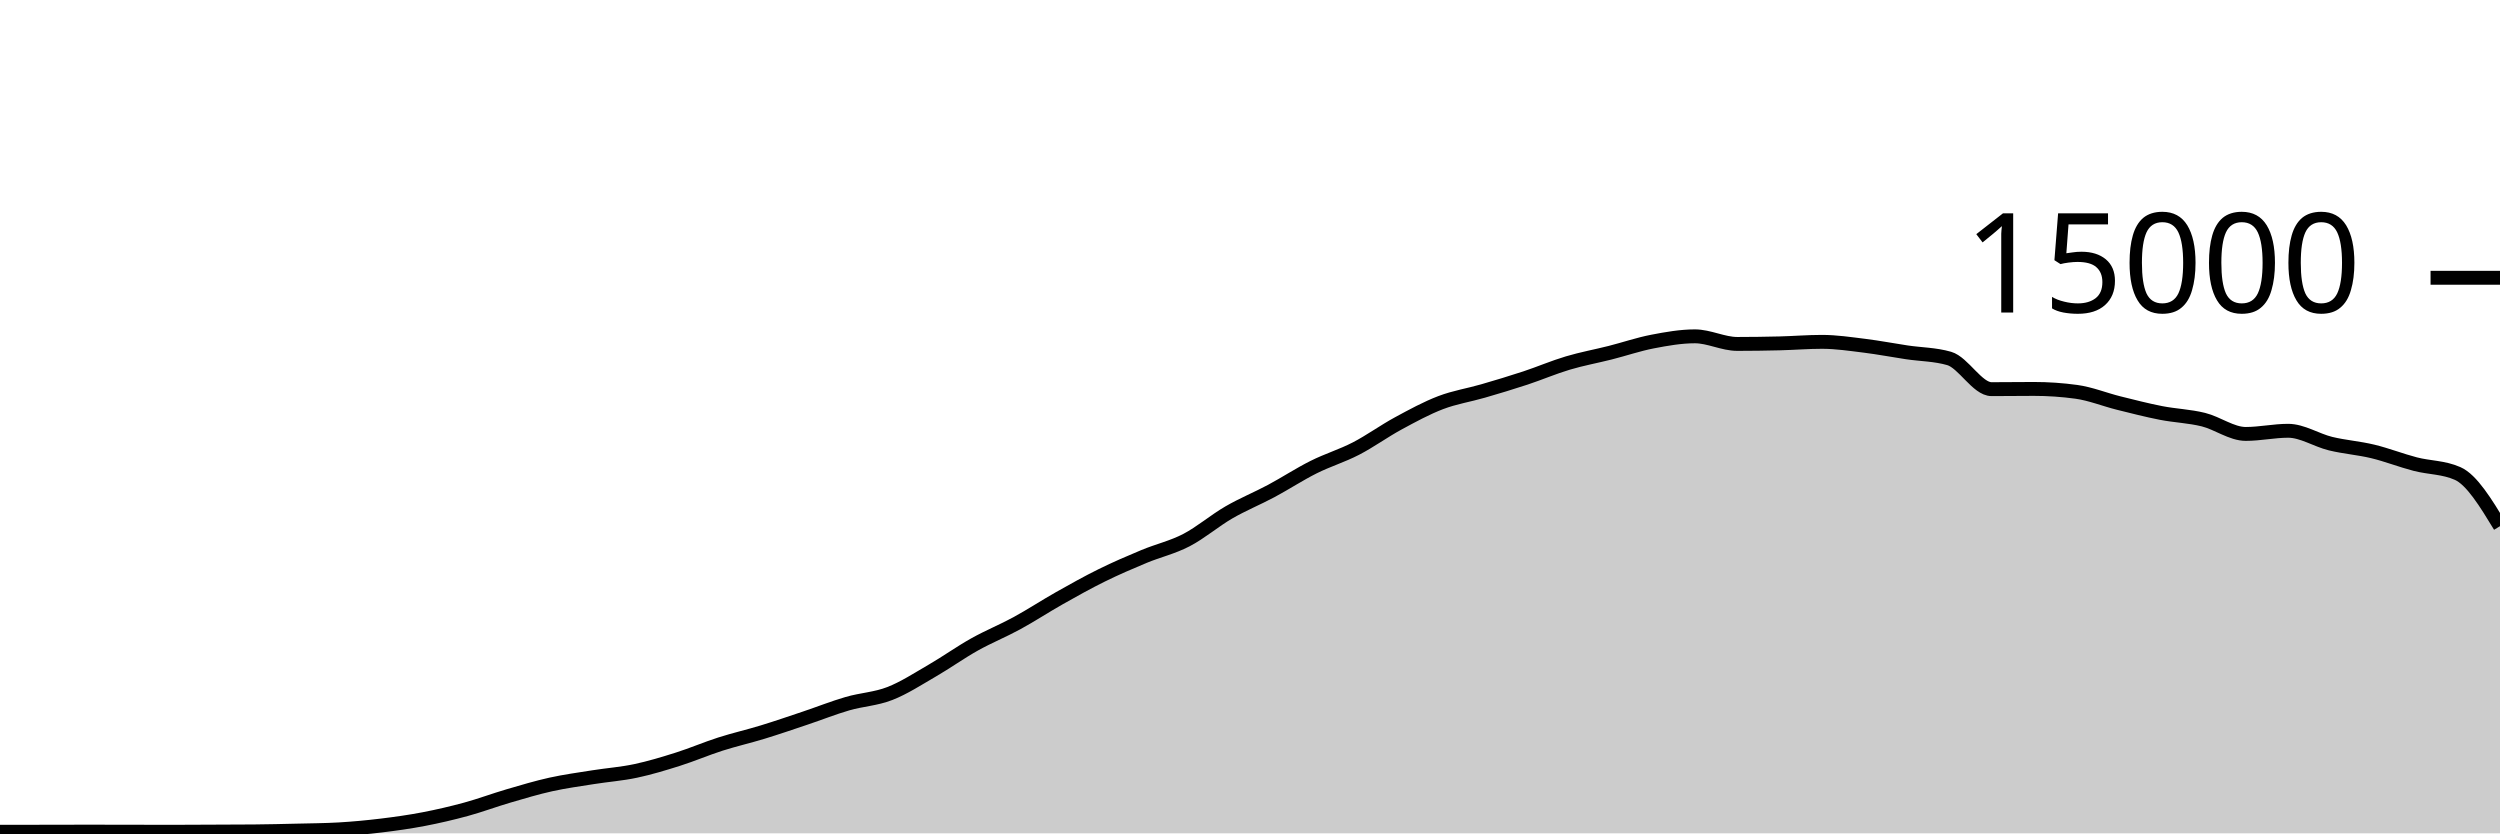
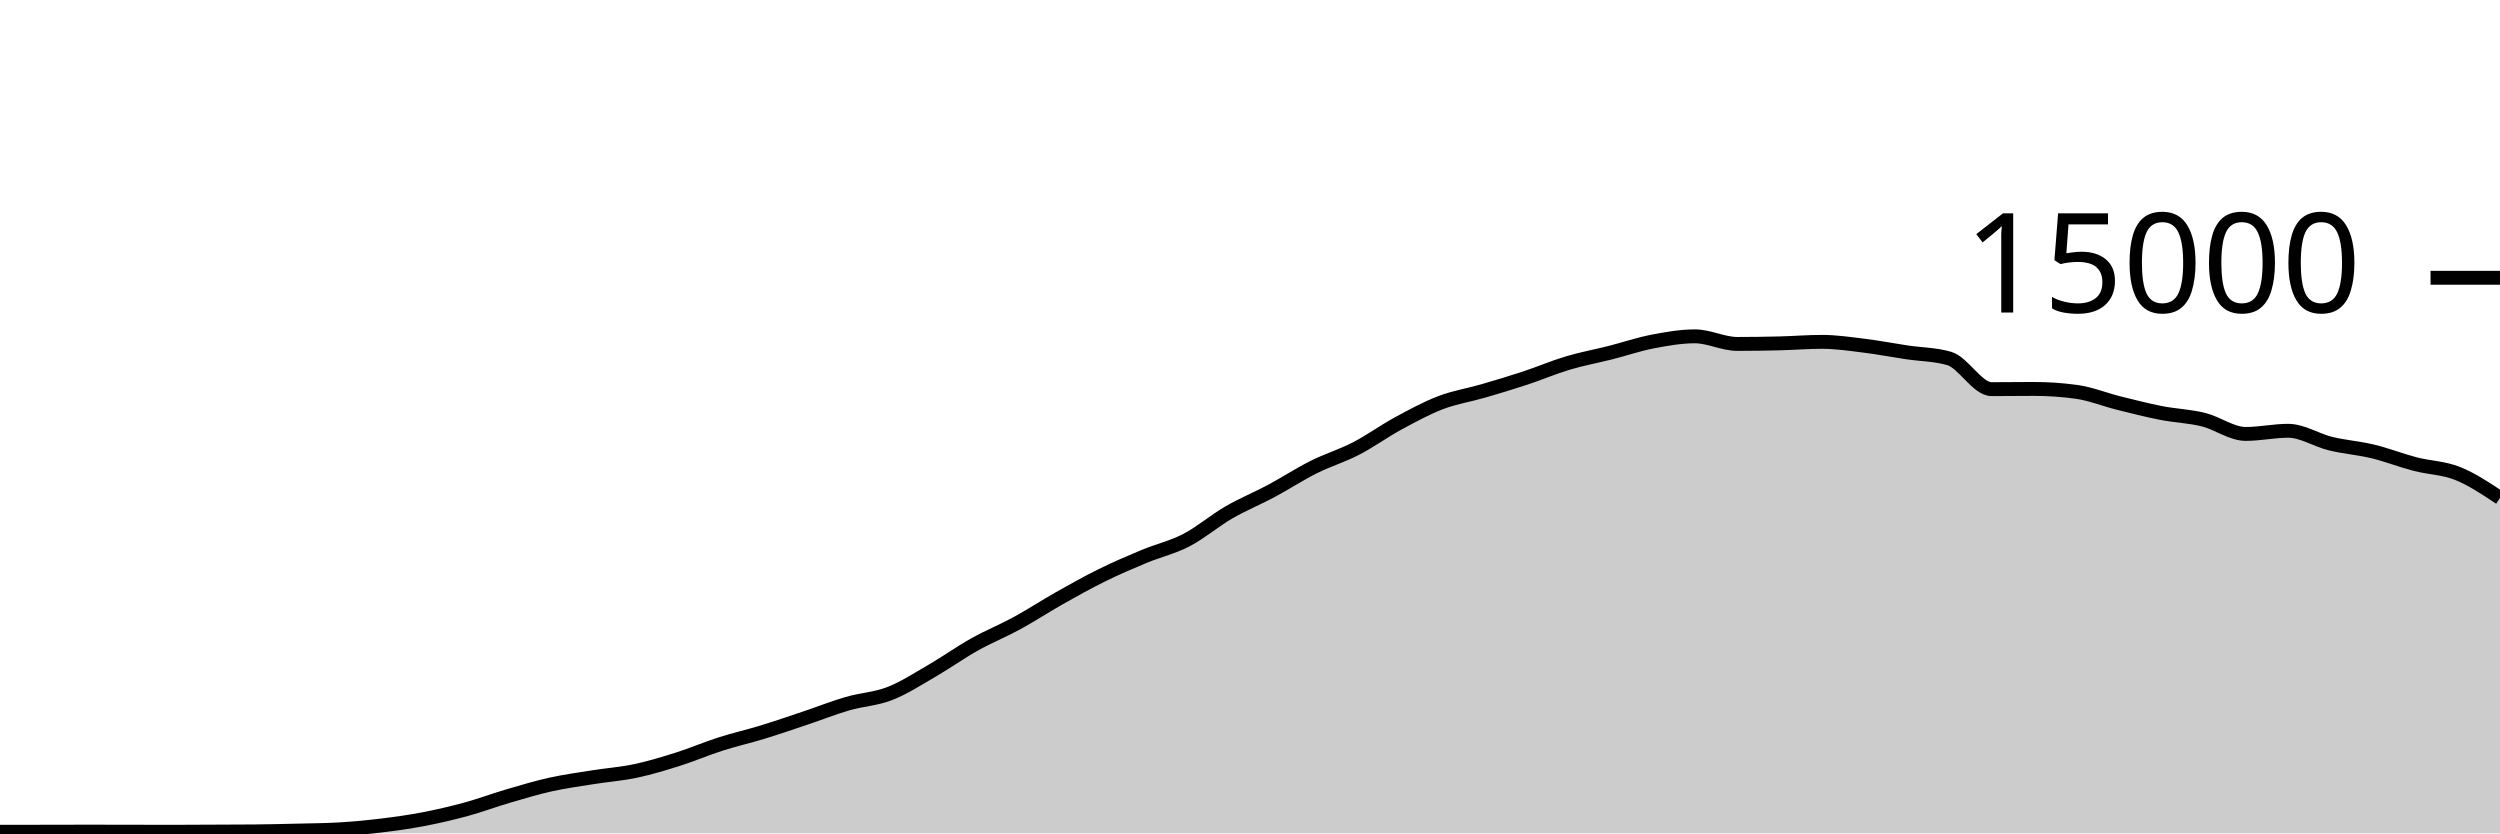
<svg xmlns="http://www.w3.org/2000/svg" viewBox="0 0 180 60">
  <g transform="translate(0,20)">
-     <path class="area" fill="rgba(0, 0, 0, 0.2)" d="M0,39.888C1.017,39.886,2.034,39.884,3.051,39.883C4.068,39.881,5.085,39.877,6.102,39.877C7.119,39.877,8.136,39.878,9.153,39.88C10.169,39.882,11.186,39.888,12.203,39.888C13.22,39.888,14.237,39.879,15.254,39.875C16.271,39.87,17.288,39.87,18.305,39.861C19.322,39.852,20.339,39.827,21.356,39.803C22.373,39.778,23.39,39.773,24.407,39.715C25.424,39.656,26.441,39.56,27.458,39.437C28.475,39.314,29.492,39.171,30.508,38.976C31.525,38.781,32.542,38.544,33.559,38.267C34.576,37.989,35.593,37.607,36.61,37.309C37.627,37.012,38.644,36.705,39.661,36.48C40.678,36.255,41.695,36.12,42.712,35.957C43.729,35.795,44.746,35.723,45.763,35.507C46.78,35.291,47.797,34.983,48.814,34.661C49.831,34.34,50.847,33.901,51.864,33.576C52.881,33.251,53.898,33.021,54.915,32.709C55.932,32.398,56.949,32.048,57.966,31.707C58.983,31.366,60,30.96,61.017,30.664C62.034,30.368,63.051,30.33,64.068,29.933C65.085,29.537,66.102,28.874,67.119,28.285C68.136,27.696,69.153,26.969,70.169,26.4C71.186,25.831,72.203,25.424,73.22,24.869C74.237,24.315,75.254,23.646,76.271,23.072C77.288,22.498,78.305,21.928,79.322,21.427C80.339,20.925,81.356,20.487,82.373,20.064C83.39,19.641,84.407,19.416,85.424,18.888C86.441,18.36,87.458,17.485,88.475,16.896C89.492,16.307,90.508,15.898,91.525,15.355C92.542,14.811,93.559,14.144,94.576,13.635C95.593,13.125,96.61,12.824,97.627,12.299C98.644,11.773,99.661,11.034,100.678,10.483C101.695,9.931,102.712,9.378,103.729,8.989C104.746,8.601,105.763,8.448,106.78,8.152C107.797,7.856,108.814,7.552,109.831,7.216C110.847,6.88,111.864,6.442,112.881,6.139C113.898,5.835,114.915,5.652,115.932,5.395C116.949,5.137,117.966,4.788,118.983,4.592C120,4.396,121.017,4.216,122.034,4.216C123.051,4.216,124.068,4.763,125.085,4.763C126.102,4.763,127.119,4.748,128.136,4.723C129.153,4.698,130.169,4.613,131.186,4.613C132.203,4.613,133.22,4.768,134.237,4.893C135.254,5.019,136.271,5.216,137.288,5.368C138.305,5.52,139.322,5.515,140.339,5.808C141.356,6.101,142.373,8.019,143.39,8.019C144.407,8.019,145.424,8.003,146.441,8.003C147.458,8.003,148.475,8.072,149.492,8.211C150.508,8.349,151.525,8.765,152.542,9.019C153.559,9.272,154.576,9.534,155.593,9.733C156.61,9.932,157.627,9.962,158.644,10.213C159.661,10.465,160.678,11.243,161.695,11.243C162.712,11.243,163.729,11.016,164.746,11.016C165.763,11.016,166.78,11.693,167.797,11.941C168.814,12.189,169.831,12.258,170.847,12.504C171.864,12.75,172.881,13.152,173.898,13.416C174.915,13.68,175.932,13.641,176.949,14.091C177.966,14.54,178.983,16.213,180,17.885L180,40C178.983,40,177.966,40,176.949,40C175.932,40,174.915,40,173.898,40C172.881,40,171.864,40,170.847,40C169.831,40,168.814,40,167.797,40C166.78,40,165.763,40,164.746,40C163.729,40,162.712,40,161.695,40C160.678,40,159.661,40,158.644,40C157.627,40,156.61,40,155.593,40C154.576,40,153.559,40,152.542,40C151.525,40,150.508,40,149.492,40C148.475,40,147.458,40,146.441,40C145.424,40,144.407,40,143.39,40C142.373,40,141.356,40,140.339,40C139.322,40,138.305,40,137.288,40C136.271,40,135.254,40,134.237,40C133.22,40,132.203,40,131.186,40C130.169,40,129.153,40,128.136,40C127.119,40,126.102,40,125.085,40C124.068,40,123.051,40,122.034,40C121.017,40,120,40,118.983,40C117.966,40,116.949,40,115.932,40C114.915,40,113.898,40,112.881,40C111.864,40,110.847,40,109.831,40C108.814,40,107.797,40,106.78,40C105.763,40,104.746,40,103.729,40C102.712,40,101.695,40,100.678,40C99.661,40,98.644,40,97.627,40C96.61,40,95.593,40,94.576,40C93.559,40,92.542,40,91.525,40C90.508,40,89.492,40,88.475,40C87.458,40,86.441,40,85.424,40C84.407,40,83.39,40,82.373,40C81.356,40,80.339,40,79.322,40C78.305,40,77.288,40,76.271,40C75.254,40,74.237,40,73.22,40C72.203,40,71.186,40,70.169,40C69.153,40,68.136,40,67.119,40C66.102,40,65.085,40,64.068,40C63.051,40,62.034,40,61.017,40C60,40,58.983,40,57.966,40C56.949,40,55.932,40,54.915,40C53.898,40,52.881,40,51.864,40C50.847,40,49.831,40,48.814,40C47.797,40,46.78,40,45.763,40C44.746,40,43.729,40,42.712,40C41.695,40,40.678,40,39.661,40C38.644,40,37.627,40,36.61,40C35.593,40,34.576,40,33.559,40C32.542,40,31.525,40,30.508,40C29.492,40,28.475,40,27.458,40C26.441,40,25.424,40,24.407,40C23.39,40,22.373,40,21.356,40C20.339,40,19.322,40,18.305,40C17.288,40,16.271,40,15.254,40C14.237,40,13.22,40,12.203,40C11.186,40,10.169,40,9.153,40C8.136,40,7.119,40,6.102,40C5.085,40,4.068,40,3.051,40C2.034,40,1.017,40,0,40Z" />
-     <path class="line" stroke="black" fill="none" d="M0,39.888C1.017,39.886,2.034,39.884,3.051,39.883C4.068,39.881,5.085,39.877,6.102,39.877C7.119,39.877,8.136,39.878,9.153,39.88C10.169,39.882,11.186,39.888,12.203,39.888C13.22,39.888,14.237,39.879,15.254,39.875C16.271,39.87,17.288,39.87,18.305,39.861C19.322,39.852,20.339,39.827,21.356,39.803C22.373,39.778,23.39,39.773,24.407,39.715C25.424,39.656,26.441,39.56,27.458,39.437C28.475,39.314,29.492,39.171,30.508,38.976C31.525,38.781,32.542,38.544,33.559,38.267C34.576,37.989,35.593,37.607,36.61,37.309C37.627,37.012,38.644,36.705,39.661,36.48C40.678,36.255,41.695,36.12,42.712,35.957C43.729,35.795,44.746,35.723,45.763,35.507C46.78,35.291,47.797,34.983,48.814,34.661C49.831,34.34,50.847,33.901,51.864,33.576C52.881,33.251,53.898,33.021,54.915,32.709C55.932,32.398,56.949,32.048,57.966,31.707C58.983,31.366,60,30.96,61.017,30.664C62.034,30.368,63.051,30.33,64.068,29.933C65.085,29.537,66.102,28.874,67.119,28.285C68.136,27.696,69.153,26.969,70.169,26.4C71.186,25.831,72.203,25.424,73.22,24.869C74.237,24.315,75.254,23.646,76.271,23.072C77.288,22.498,78.305,21.928,79.322,21.427C80.339,20.925,81.356,20.487,82.373,20.064C83.39,19.641,84.407,19.416,85.424,18.888C86.441,18.36,87.458,17.485,88.475,16.896C89.492,16.307,90.508,15.898,91.525,15.355C92.542,14.811,93.559,14.144,94.576,13.635C95.593,13.125,96.61,12.824,97.627,12.299C98.644,11.773,99.661,11.034,100.678,10.483C101.695,9.931,102.712,9.378,103.729,8.989C104.746,8.601,105.763,8.448,106.78,8.152C107.797,7.856,108.814,7.552,109.831,7.216C110.847,6.88,111.864,6.442,112.881,6.139C113.898,5.835,114.915,5.652,115.932,5.395C116.949,5.137,117.966,4.788,118.983,4.592C120,4.396,121.017,4.216,122.034,4.216C123.051,4.216,124.068,4.763,125.085,4.763C126.102,4.763,127.119,4.748,128.136,4.723C129.153,4.698,130.169,4.613,131.186,4.613C132.203,4.613,133.22,4.768,134.237,4.893C135.254,5.019,136.271,5.216,137.288,5.368C138.305,5.52,139.322,5.515,140.339,5.808C141.356,6.101,142.373,8.019,143.39,8.019C144.407,8.019,145.424,8.003,146.441,8.003C147.458,8.003,148.475,8.072,149.492,8.211C150.508,8.349,151.525,8.765,152.542,9.019C153.559,9.272,154.576,9.534,155.593,9.733C156.61,9.932,157.627,9.962,158.644,10.213C159.661,10.465,160.678,11.243,161.695,11.243C162.712,11.243,163.729,11.016,164.746,11.016C165.763,11.016,166.78,11.693,167.797,11.941C168.814,12.189,169.831,12.258,170.847,12.504C171.864,12.75,172.881,13.152,173.898,13.416C174.915,13.68,175.932,13.641,176.949,14.091C177.966,14.54,178.983,16.213,180,17.885" />
+     <path class="area" fill="rgba(0, 0, 0, 0.2)" d="M0,39.888C1.017,39.886,2.034,39.884,3.051,39.883C4.068,39.881,5.085,39.877,6.102,39.877C7.119,39.877,8.136,39.878,9.153,39.88C10.169,39.882,11.186,39.888,12.203,39.888C13.22,39.888,14.237,39.879,15.254,39.875C16.271,39.87,17.288,39.87,18.305,39.861C19.322,39.852,20.339,39.827,21.356,39.803C22.373,39.778,23.39,39.773,24.407,39.715C25.424,39.656,26.441,39.56,27.458,39.437C28.475,39.314,29.492,39.171,30.508,38.976C31.525,38.781,32.542,38.544,33.559,38.267C34.576,37.989,35.593,37.607,36.61,37.309C37.627,37.012,38.644,36.705,39.661,36.48C40.678,36.255,41.695,36.12,42.712,35.957C43.729,35.795,44.746,35.723,45.763,35.507C46.78,35.291,47.797,34.983,48.814,34.661C49.831,34.34,50.847,33.901,51.864,33.576C52.881,33.251,53.898,33.021,54.915,32.709C55.932,32.398,56.949,32.048,57.966,31.707C58.983,31.366,60,30.96,61.017,30.664C62.034,30.368,63.051,30.33,64.068,29.933C65.085,29.537,66.102,28.874,67.119,28.285C68.136,27.696,69.153,26.969,70.169,26.4C71.186,25.831,72.203,25.424,73.22,24.869C74.237,24.315,75.254,23.646,76.271,23.072C77.288,22.498,78.305,21.928,79.322,21.427C80.339,20.925,81.356,20.487,82.373,20.064C83.39,19.641,84.407,19.416,85.424,18.888C86.441,18.36,87.458,17.485,88.475,16.896C89.492,16.307,90.508,15.898,91.525,15.355C92.542,14.811,93.559,14.144,94.576,13.635C95.593,13.125,96.61,12.824,97.627,12.299C98.644,11.773,99.661,11.034,100.678,10.483C101.695,9.931,102.712,9.378,103.729,8.989C104.746,8.601,105.763,8.448,106.78,8.152C107.797,7.856,108.814,7.552,109.831,7.216C110.847,6.88,111.864,6.442,112.881,6.139C113.898,5.835,114.915,5.652,115.932,5.395C116.949,5.137,117.966,4.788,118.983,4.592C120,4.396,121.017,4.216,122.034,4.216C123.051,4.216,124.068,4.763,125.085,4.763C126.102,4.763,127.119,4.748,128.136,4.723C129.153,4.698,130.169,4.613,131.186,4.613C132.203,4.613,133.22,4.768,134.237,4.893C135.254,5.019,136.271,5.216,137.288,5.368C138.305,5.52,139.322,5.515,140.339,5.808C141.356,6.101,142.373,8.019,143.39,8.019C144.407,8.019,145.424,8.003,146.441,8.003C147.458,8.003,148.475,8.072,149.492,8.211C150.508,8.349,151.525,8.765,152.542,9.019C153.559,9.272,154.576,9.534,155.593,9.733C156.61,9.932,157.627,9.962,158.644,10.213C159.661,10.465,160.678,11.243,161.695,11.243C162.712,11.243,163.729,11.016,164.746,11.016C165.763,11.016,166.78,11.693,167.797,11.941C168.814,12.189,169.831,12.258,170.847,12.504C171.864,12.75,172.881,13.152,173.898,13.416C174.915,13.68,175.932,13.684,176.949,14.091C177.966,14.497,178.983,15.175,180,15.853L180,40C178.983,40,177.966,40,176.949,40C175.932,40,174.915,40,173.898,40C172.881,40,171.864,40,170.847,40C169.831,40,168.814,40,167.797,40C166.78,40,165.763,40,164.746,40C163.729,40,162.712,40,161.695,40C160.678,40,159.661,40,158.644,40C157.627,40,156.61,40,155.593,40C154.576,40,153.559,40,152.542,40C151.525,40,150.508,40,149.492,40C148.475,40,147.458,40,146.441,40C145.424,40,144.407,40,143.39,40C142.373,40,141.356,40,140.339,40C139.322,40,138.305,40,137.288,40C136.271,40,135.254,40,134.237,40C133.22,40,132.203,40,131.186,40C130.169,40,129.153,40,128.136,40C127.119,40,126.102,40,125.085,40C124.068,40,123.051,40,122.034,40C121.017,40,120,40,118.983,40C117.966,40,116.949,40,115.932,40C114.915,40,113.898,40,112.881,40C111.864,40,110.847,40,109.831,40C108.814,40,107.797,40,106.78,40C105.763,40,104.746,40,103.729,40C102.712,40,101.695,40,100.678,40C99.661,40,98.644,40,97.627,40C96.61,40,95.593,40,94.576,40C93.559,40,92.542,40,91.525,40C90.508,40,89.492,40,88.475,40C87.458,40,86.441,40,85.424,40C84.407,40,83.39,40,82.373,40C81.356,40,80.339,40,79.322,40C78.305,40,77.288,40,76.271,40C75.254,40,74.237,40,73.22,40C72.203,40,71.186,40,70.169,40C69.153,40,68.136,40,67.119,40C66.102,40,65.085,40,64.068,40C63.051,40,62.034,40,61.017,40C60,40,58.983,40,57.966,40C56.949,40,55.932,40,54.915,40C53.898,40,52.881,40,51.864,40C50.847,40,49.831,40,48.814,40C47.797,40,46.78,40,45.763,40C44.746,40,43.729,40,42.712,40C41.695,40,40.678,40,39.661,40C38.644,40,37.627,40,36.61,40C35.593,40,34.576,40,33.559,40C32.542,40,31.525,40,30.508,40C29.492,40,28.475,40,27.458,40C26.441,40,25.424,40,24.407,40C23.39,40,22.373,40,21.356,40C20.339,40,19.322,40,18.305,40C17.288,40,16.271,40,15.254,40C14.237,40,13.22,40,12.203,40C11.186,40,10.169,40,9.153,40C8.136,40,7.119,40,6.102,40C5.085,40,4.068,40,3.051,40C2.034,40,1.017,40,0,40Z" />
+     <path class="line" stroke="black" fill="none" d="M0,39.888C1.017,39.886,2.034,39.884,3.051,39.883C4.068,39.881,5.085,39.877,6.102,39.877C7.119,39.877,8.136,39.878,9.153,39.88C10.169,39.882,11.186,39.888,12.203,39.888C13.22,39.888,14.237,39.879,15.254,39.875C16.271,39.87,17.288,39.87,18.305,39.861C19.322,39.852,20.339,39.827,21.356,39.803C22.373,39.778,23.39,39.773,24.407,39.715C25.424,39.656,26.441,39.56,27.458,39.437C28.475,39.314,29.492,39.171,30.508,38.976C31.525,38.781,32.542,38.544,33.559,38.267C34.576,37.989,35.593,37.607,36.61,37.309C37.627,37.012,38.644,36.705,39.661,36.48C40.678,36.255,41.695,36.12,42.712,35.957C43.729,35.795,44.746,35.723,45.763,35.507C46.78,35.291,47.797,34.983,48.814,34.661C49.831,34.34,50.847,33.901,51.864,33.576C52.881,33.251,53.898,33.021,54.915,32.709C55.932,32.398,56.949,32.048,57.966,31.707C58.983,31.366,60,30.96,61.017,30.664C62.034,30.368,63.051,30.33,64.068,29.933C65.085,29.537,66.102,28.874,67.119,28.285C68.136,27.696,69.153,26.969,70.169,26.4C71.186,25.831,72.203,25.424,73.22,24.869C74.237,24.315,75.254,23.646,76.271,23.072C77.288,22.498,78.305,21.928,79.322,21.427C80.339,20.925,81.356,20.487,82.373,20.064C83.39,19.641,84.407,19.416,85.424,18.888C86.441,18.36,87.458,17.485,88.475,16.896C89.492,16.307,90.508,15.898,91.525,15.355C92.542,14.811,93.559,14.144,94.576,13.635C95.593,13.125,96.61,12.824,97.627,12.299C98.644,11.773,99.661,11.034,100.678,10.483C101.695,9.931,102.712,9.378,103.729,8.989C104.746,8.601,105.763,8.448,106.78,8.152C107.797,7.856,108.814,7.552,109.831,7.216C110.847,6.88,111.864,6.442,112.881,6.139C113.898,5.835,114.915,5.652,115.932,5.395C116.949,5.137,117.966,4.788,118.983,4.592C120,4.396,121.017,4.216,122.034,4.216C123.051,4.216,124.068,4.763,125.085,4.763C126.102,4.763,127.119,4.748,128.136,4.723C129.153,4.698,130.169,4.613,131.186,4.613C132.203,4.613,133.22,4.768,134.237,4.893C135.254,5.019,136.271,5.216,137.288,5.368C138.305,5.52,139.322,5.515,140.339,5.808C141.356,6.101,142.373,8.019,143.39,8.019C144.407,8.019,145.424,8.003,146.441,8.003C147.458,8.003,148.475,8.072,149.492,8.211C150.508,8.349,151.525,8.765,152.542,9.019C153.559,9.272,154.576,9.534,155.593,9.733C156.61,9.932,157.627,9.962,158.644,10.213C159.661,10.465,160.678,11.243,161.695,11.243C162.712,11.243,163.729,11.016,164.746,11.016C165.763,11.016,166.78,11.693,167.797,11.941C168.814,12.189,169.831,12.258,170.847,12.504C171.864,12.75,172.881,13.152,173.898,13.416C174.915,13.68,175.932,13.684,176.949,14.091C177.966,14.497,178.983,15.175,180,15.853" />
    <path class="axis-ceiling" stroke-width="1" stroke="black" fill="none" d="M175,0L180,0" />
    <text class="axis-ceiling-label" font-family="sans-serif" text-anchor="end" font-size="10px" x="170" y="2.5">15000</text>
  </g>
</svg>
